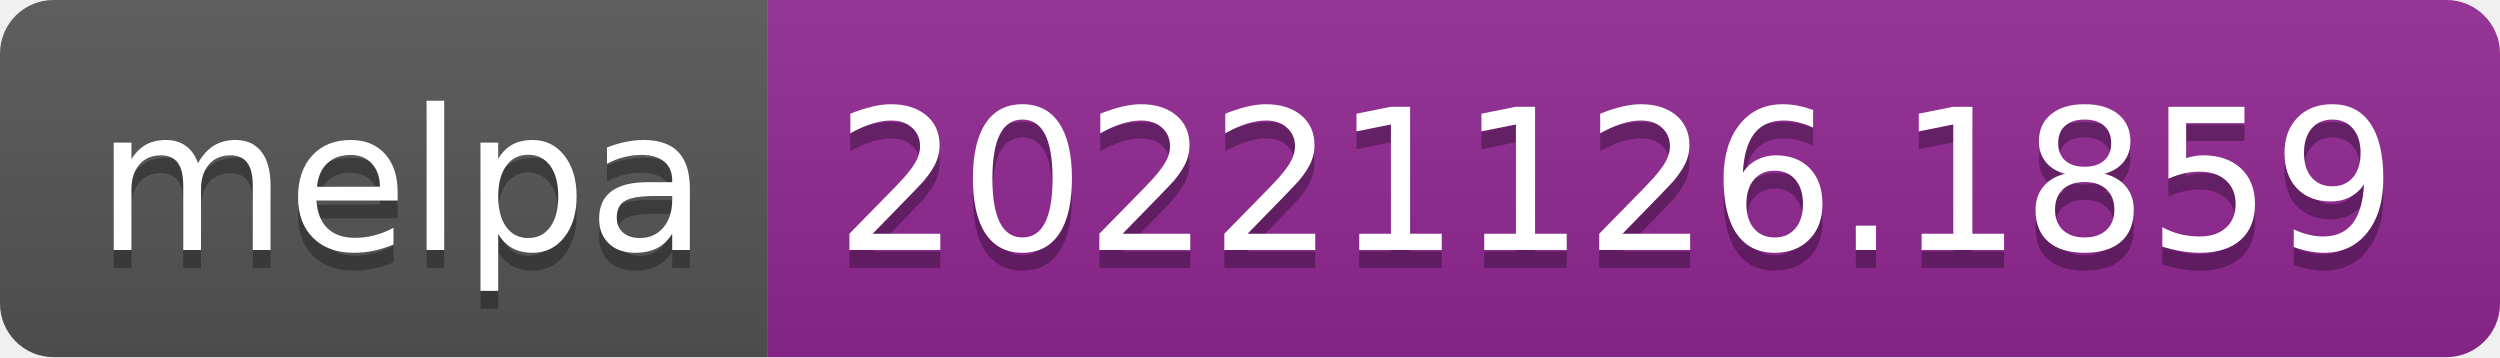
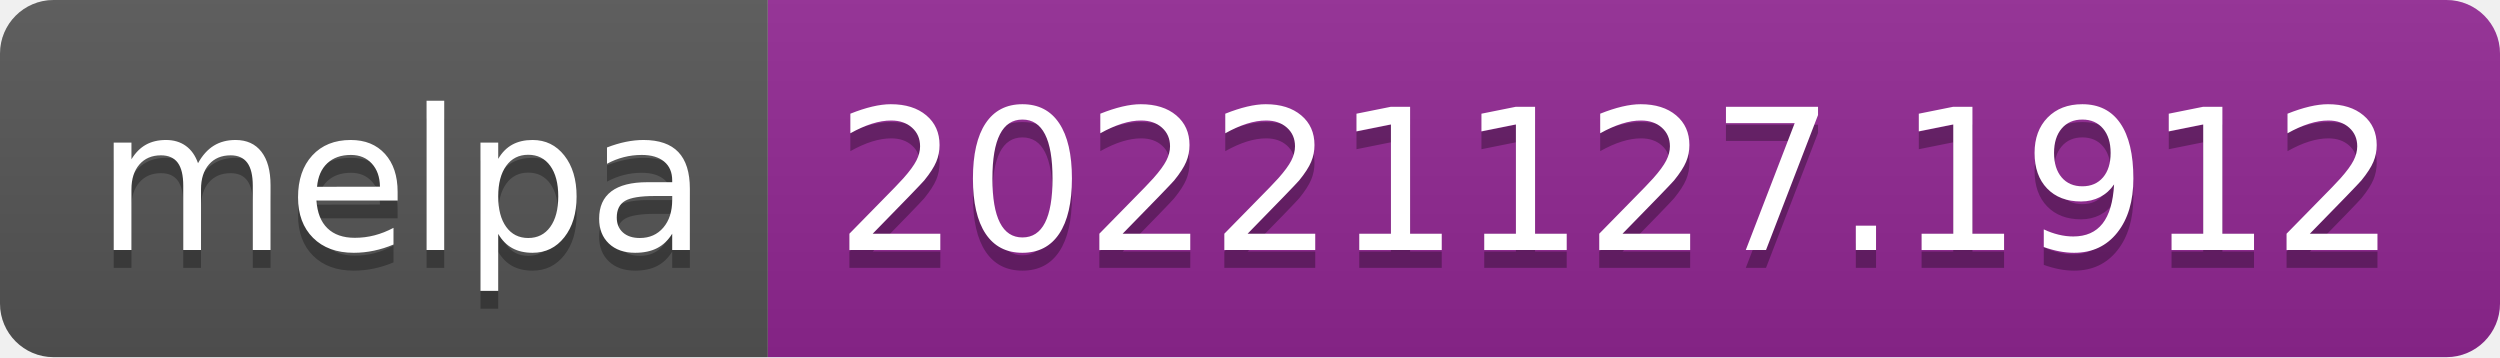
- <svg xmlns="http://www.w3.org/2000/svg" width="140" height="20" role="img" aria-label="melpa: 20221126.1859">
+ <svg xmlns="http://www.w3.org/2000/svg" width="140" height="20" role="img" aria-label="melpa: 20221127.1912">
  <linearGradient id="s" x2="0" y2="100%">
    <stop offset="0" stop-color="#bbb" stop-opacity=".1" />
    <stop offset="1" stop-opacity=".1" />
  </linearGradient>
  <clipPath id="r">
    <rect width="140" height="20" rx="3" fill="#fff" />
  </clipPath>
  <g clip-path="url(#r)">
    <rect width="43" height="20" fill="#555" />
    <rect x="43" width="97" height="20" fill="#922793" />
    <rect width="140" height="20" fill="url(#s)" />
  </g>
  <g fill="#fff" text-anchor="middle" font-family="Verdana,Geneva,DejaVu Sans,sans-serif" text-rendering="geometricPrecision" font-size="110">
    <text aria-hidden="true" x="225" y="150" fill="#010101" fill-opacity=".3" transform="scale(.1)" textLength="330">melpa</text>
    <text x="225" y="140" transform="scale(.1)" fill="#fff" textLength="330">melpa</text>
-     <text aria-hidden="true" x="905" y="150" fill="#010101" fill-opacity=".3" transform="scale(.1)" textLength="870">20221126.1859</text>
-     <text x="905" y="140" transform="scale(.1)" fill="#fff" textLength="870">20221126.1859</text>
+     <text aria-hidden="true" x="905" y="150" fill="#010101" fill-opacity=".3" transform="scale(.1)" textLength="870">20221127.1912</text>
+     <text x="905" y="140" transform="scale(.1)" fill="#fff" textLength="870">20221127.1912</text>
  </g>
</svg>
